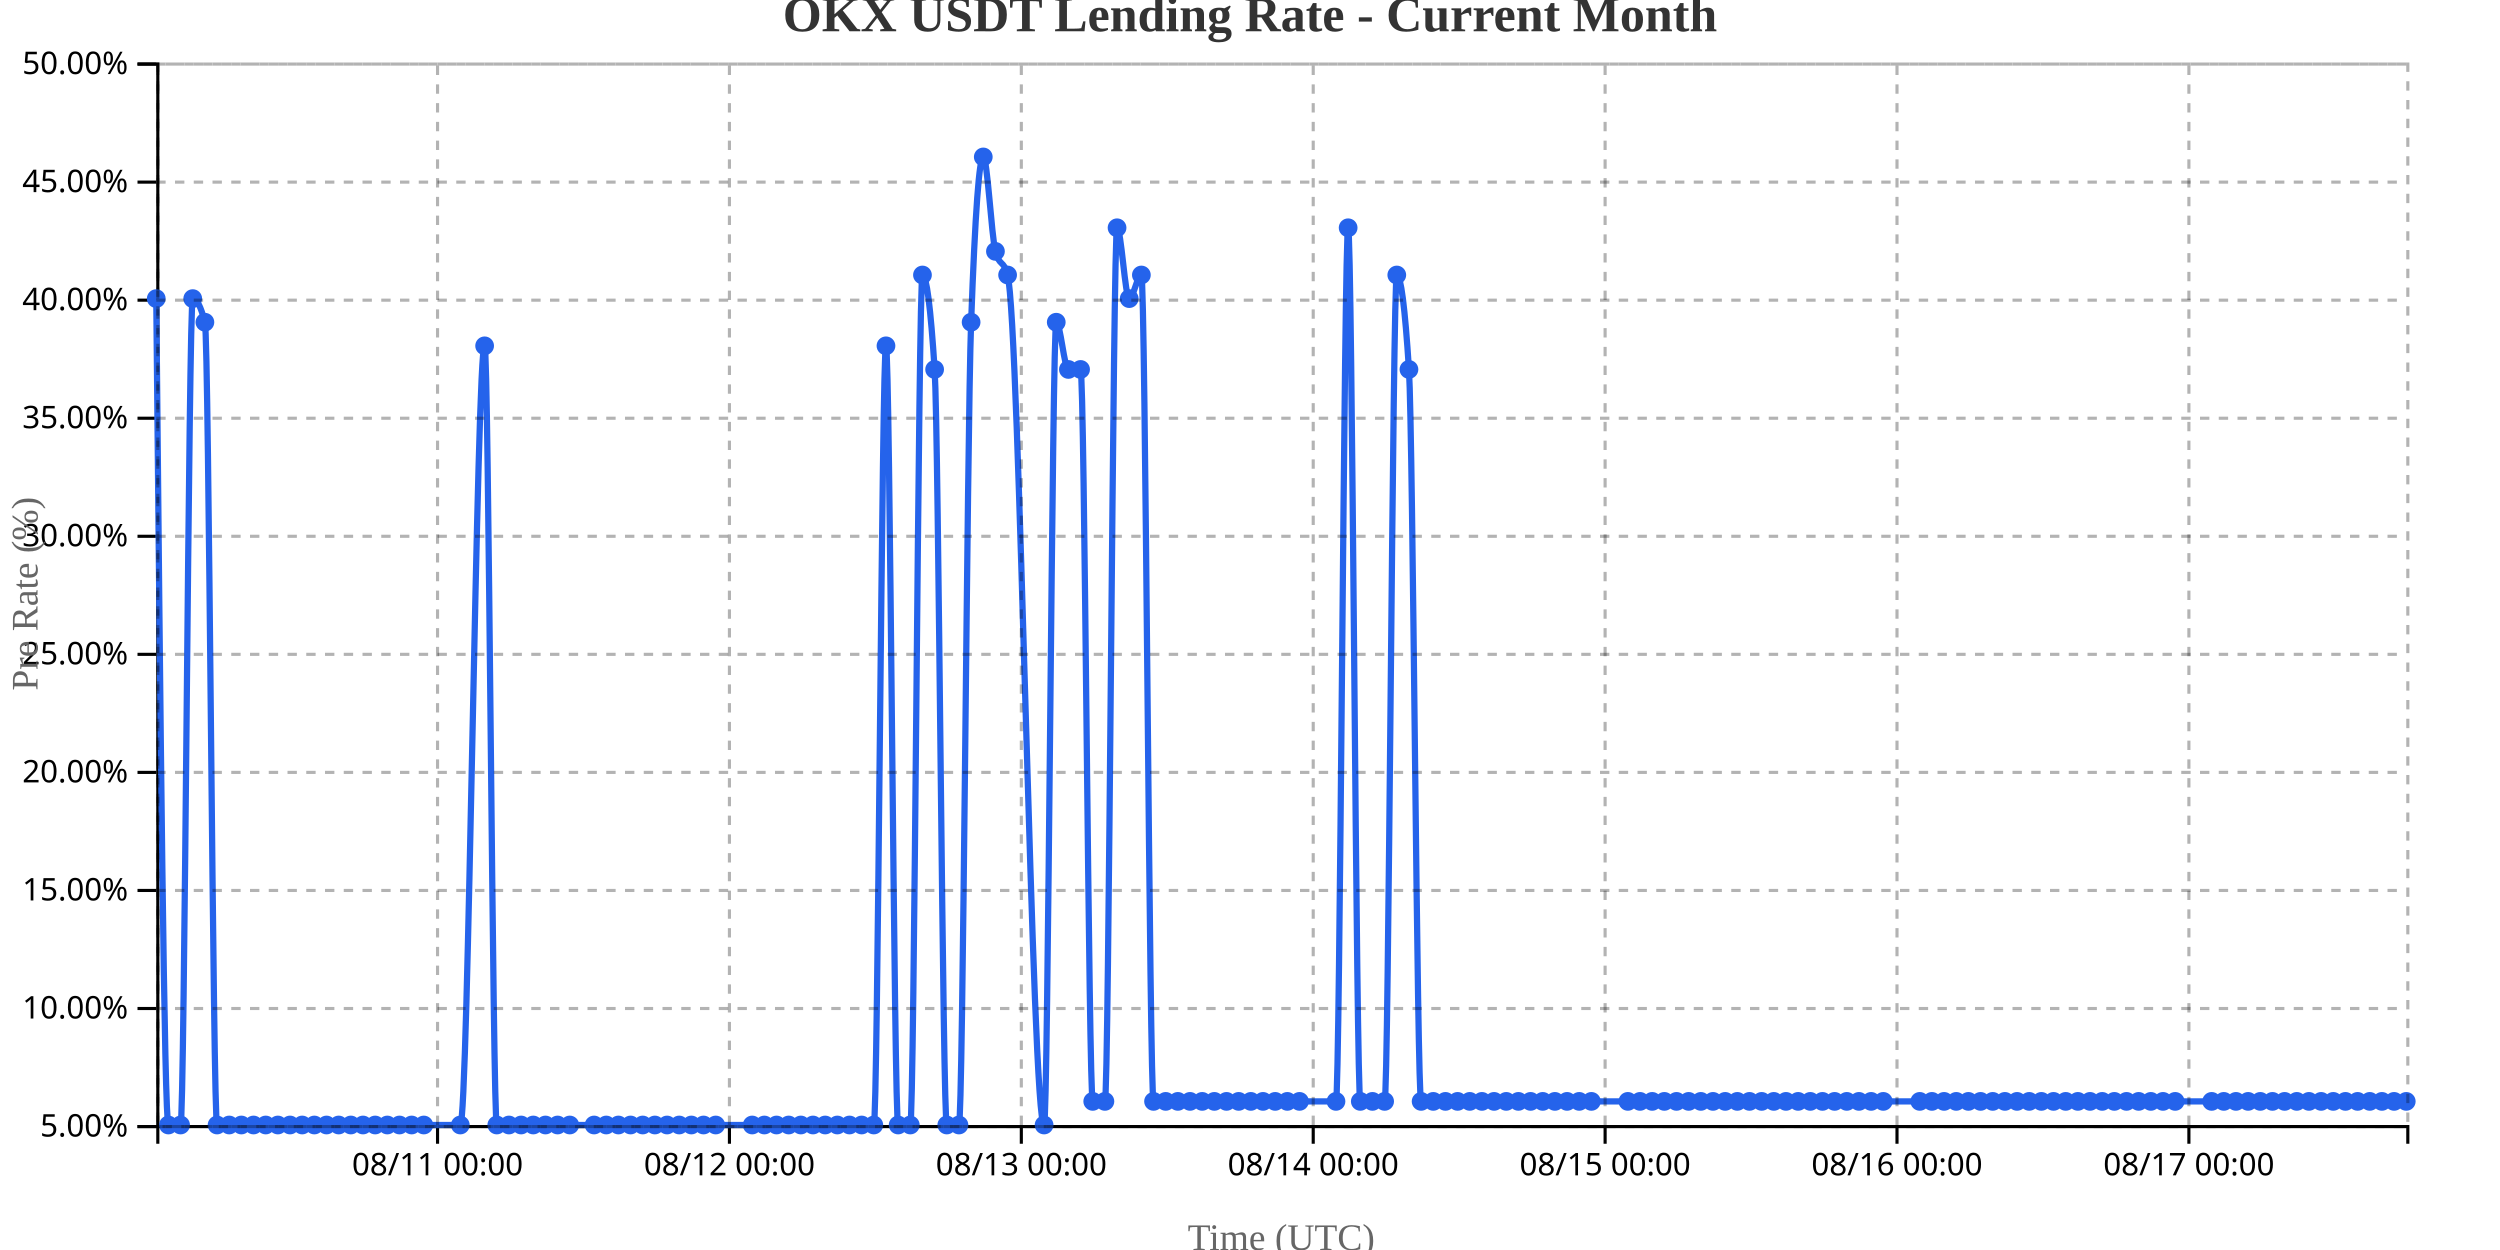
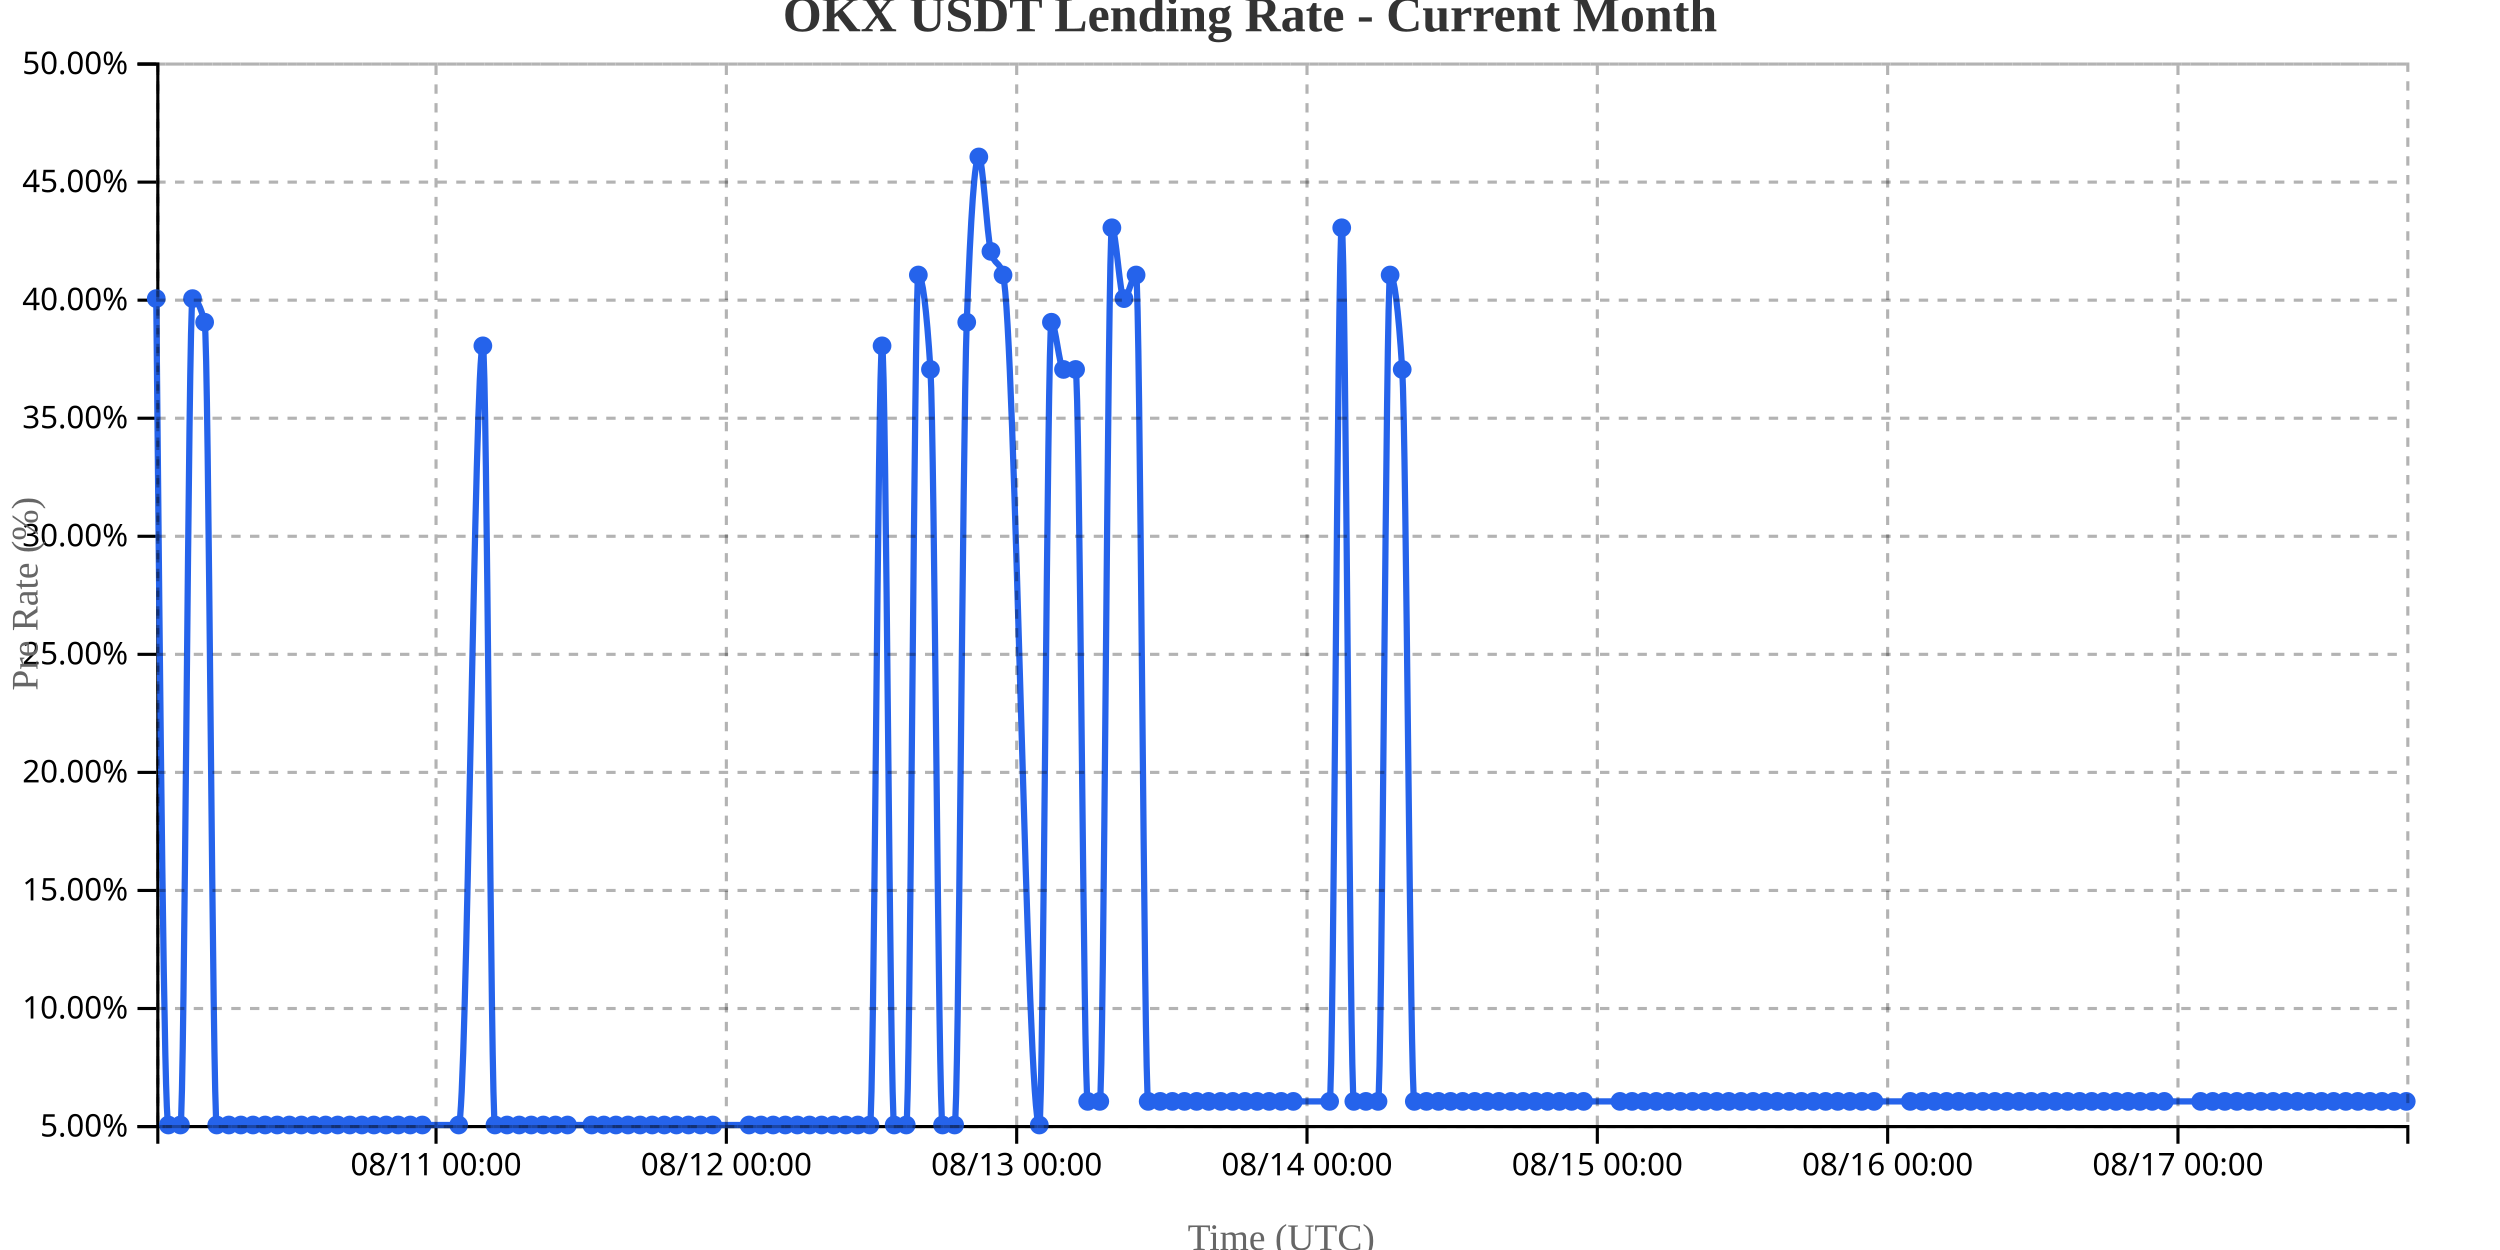
<svg xmlns="http://www.w3.org/2000/svg" width="800" height="400">
  <g transform="translate(50,20)">
    <g transform="translate(0,340)" fill="none" font-size="10" font-family="sans-serif" text-anchor="middle">
      <path class="domain" stroke="currentColor" d="M0.5,6V0.5H720.5V6" />
-       <g class="tick" opacity="1" transform="translate(90.01351,0)">
+       <g class="tick" opacity="1" transform="translate(89.53226,0)">
        <line stroke="currentColor" y2="6" />
        <text fill="currentColor" y="9" dy="0.71em">08/11 00:00</text>
      </g>
-       <g class="tick" opacity="1" transform="translate(183.4189,0)">
+       <g class="tick" opacity="1" transform="translate(182.4355,0)">
        <line stroke="currentColor" y2="6" />
        <text fill="currentColor" y="9" dy="0.71em">08/12 00:00</text>
      </g>
-       <g class="tick" opacity="1" transform="translate(276.8243,0)">
+       <g class="tick" opacity="1" transform="translate(275.3387,0)">
        <line stroke="currentColor" y2="6" />
        <text fill="currentColor" y="9" dy="0.71em">08/13 00:00</text>
      </g>
-       <g class="tick" opacity="1" transform="translate(370.2297,0)">
+       <g class="tick" opacity="1" transform="translate(368.2419,0)">
        <line stroke="currentColor" y2="6" />
        <text fill="currentColor" y="9" dy="0.71em">08/14 00:00</text>
      </g>
-       <g class="tick" opacity="1" transform="translate(463.6351,0)">
+       <g class="tick" opacity="1" transform="translate(461.1452,0)">
        <line stroke="currentColor" y2="6" />
        <text fill="currentColor" y="9" dy="0.71em">08/15 00:00</text>
      </g>
-       <g class="tick" opacity="1" transform="translate(557.0405,0)">
+       <g class="tick" opacity="1" transform="translate(554.0484,0)">
        <line stroke="currentColor" y2="6" />
        <text fill="currentColor" y="9" dy="0.71em">08/16 00:00</text>
      </g>
-       <g class="tick" opacity="1" transform="translate(650.4459,0)">
+       <g class="tick" opacity="1" transform="translate(646.9516,0)">
        <line stroke="currentColor" y2="6" />
        <text fill="currentColor" y="9" dy="0.71em">08/17 00:00</text>
      </g>
    </g>
    <g fill="none" font-size="10" font-family="sans-serif" text-anchor="end">
      <path class="domain" stroke="currentColor" d="M-6,340.5H0.5V0.5H-6" />
      <g class="tick" opacity="1" transform="translate(0,340.5)">
        <line stroke="currentColor" x2="-6" />
        <text fill="currentColor" x="-9" dy="0.32em">5.00%</text>
      </g>
      <g class="tick" opacity="1" transform="translate(0,302.7222)">
        <line stroke="currentColor" x2="-6" />
        <text fill="currentColor" x="-9" dy="0.32em">10.00%</text>
      </g>
      <g class="tick" opacity="1" transform="translate(0,264.9444)">
        <line stroke="currentColor" x2="-6" />
        <text fill="currentColor" x="-9" dy="0.32em">15.00%</text>
      </g>
      <g class="tick" opacity="1" transform="translate(0,227.1667)">
        <line stroke="currentColor" x2="-6" />
        <text fill="currentColor" x="-9" dy="0.32em">20.00%</text>
      </g>
      <g class="tick" opacity="1" transform="translate(0,189.3889)">
        <line stroke="currentColor" x2="-6" />
        <text fill="currentColor" x="-9" dy="0.32em">25.00%</text>
      </g>
      <g class="tick" opacity="1" transform="translate(0,151.6111)">
        <line stroke="currentColor" x2="-6" />
        <text fill="currentColor" x="-9" dy="0.32em">30.00%</text>
      </g>
      <g class="tick" opacity="1" transform="translate(0,113.8333)">
        <line stroke="currentColor" x2="-6" />
        <text fill="currentColor" x="-9" dy="0.32em">35.00%</text>
      </g>
      <g class="tick" opacity="1" transform="translate(0,76.05556)">
        <line stroke="currentColor" x2="-6" />
        <text fill="currentColor" x="-9" dy="0.32em">40.00%</text>
      </g>
      <g class="tick" opacity="1" transform="translate(0,38.27778)">
        <line stroke="currentColor" x2="-6" />
        <text fill="currentColor" x="-9" dy="0.32em">45.00%</text>
      </g>
      <g class="tick" opacity="1" transform="translate(0,0.5)">
        <line stroke="currentColor" x2="-6" />
        <text fill="currentColor" x="-9" dy="0.32em">50.00%</text>
      </g>
    </g>
    <text transform="rotate(-90)" y="-50" x="-170" dy="1em" style="text-anchor: middle; font-size: 12px; fill: #666;">Pre Rate (%)</text>
    <text transform="translate(360, 380)" style="text-anchor: middle; font-size: 12px; fill: #666;">Time (UTC)</text>
-     <path fill="none" stroke="#2563eb" stroke-width="2" d="M0,75.556C1.297,207.778,2.595,340,3.892,340C5.189,340,6.486,340,7.784,340C9.081,340,10.378,75.556,11.676,75.556C12.973,75.556,14.27,78.074,15.568,83.111C16.865,88.148,18.162,340,19.459,340C20.757,340,22.054,340,23.351,340C24.649,340,25.946,340,27.243,340C28.541,340,29.838,340,31.135,340C32.432,340,33.73,340,35.027,340C36.324,340,37.622,340,38.919,340C40.216,340,41.514,340,42.811,340C44.108,340,45.405,340,46.703,340C48,340,49.297,340,50.595,340C51.892,340,53.189,340,54.486,340C55.784,340,57.081,340,58.378,340C59.676,340,60.973,340,62.27,340C63.568,340,64.865,340,66.162,340C67.459,340,68.757,340,70.054,340C71.351,340,72.649,340,73.946,340C75.243,340,76.541,340,77.838,340C79.135,340,80.432,340,81.73,340C83.027,340,84.324,340,85.622,340C89.514,340,93.405,340,97.297,340C99.892,340,102.486,90.667,105.081,90.667C106.378,90.667,107.676,340,108.973,340C110.27,340,111.568,340,112.865,340C114.162,340,115.459,340,116.757,340C118.054,340,119.351,340,120.649,340C121.946,340,123.243,340,124.541,340C125.838,340,127.135,340,128.432,340C129.73,340,131.027,340,132.324,340C134.919,340,137.514,340,140.108,340C141.405,340,142.703,340,144,340C145.297,340,146.595,340,147.892,340C149.189,340,150.486,340,151.784,340C153.081,340,154.378,340,155.676,340C156.973,340,158.27,340,159.568,340C160.865,340,162.162,340,163.459,340C164.757,340,166.054,340,167.351,340C168.649,340,169.946,340,171.243,340C172.541,340,173.838,340,175.135,340C176.432,340,177.73,340,179.027,340C182.919,340,186.811,340,190.703,340C192,340,193.297,340,194.595,340C195.892,340,197.189,340,198.486,340C199.784,340,201.081,340,202.378,340C203.676,340,204.973,340,206.27,340C207.568,340,208.865,340,210.162,340C211.459,340,212.757,340,214.054,340C215.351,340,216.649,340,217.946,340C219.243,340,220.541,340,221.838,340C223.135,340,224.432,340,225.73,340C227.027,340,228.324,340,229.622,340C230.919,340,232.216,90.667,233.514,90.667C234.811,90.667,236.108,340,237.405,340C238.703,340,240,340,241.297,340C242.595,340,243.892,68,245.189,68C246.486,68,247.784,78.074,249.081,98.222C250.378,118.37,251.676,340,252.973,340C254.27,340,255.568,340,256.865,340C258.162,340,259.459,118.37,260.757,83.111C262.054,47.852,263.351,30.222,264.649,30.222C265.946,30.222,267.243,55.407,268.541,60.444C269.838,65.481,271.135,62.963,272.432,68C276.324,83.111,280.216,340,284.108,340C285.405,340,286.703,83.111,288,83.111C289.297,83.111,290.595,98.222,291.892,98.222C293.189,98.222,294.486,98.222,295.784,98.222C297.081,98.222,298.378,332.444,299.676,332.444C300.973,332.444,302.27,332.444,303.568,332.444C304.865,332.444,306.162,52.889,307.459,52.889C308.757,52.889,310.054,75.556,311.351,75.556C312.649,75.556,313.946,68,315.243,68C316.541,68,317.838,332.444,319.135,332.444C320.432,332.444,321.73,332.444,323.027,332.444C324.324,332.444,325.622,332.444,326.919,332.444C328.216,332.444,329.514,332.444,330.811,332.444C332.108,332.444,333.405,332.444,334.703,332.444C336,332.444,337.297,332.444,338.595,332.444C339.892,332.444,341.189,332.444,342.486,332.444C343.784,332.444,345.081,332.444,346.378,332.444C347.676,332.444,348.973,332.444,350.27,332.444C351.568,332.444,352.865,332.444,354.162,332.444C355.459,332.444,356.757,332.444,358.054,332.444C359.351,332.444,360.649,332.444,361.946,332.444C363.243,332.444,364.541,332.444,365.838,332.444C369.73,332.444,373.622,332.444,377.514,332.444C378.811,332.444,380.108,52.889,381.405,52.889C382.703,52.889,384,332.444,385.297,332.444C386.595,332.444,387.892,332.444,389.189,332.444C390.486,332.444,391.784,332.444,393.081,332.444C394.378,332.444,395.676,68,396.973,68C398.27,68,399.568,78.074,400.865,98.222C402.162,118.37,403.459,332.444,404.757,332.444C406.054,332.444,407.351,332.444,408.649,332.444C409.946,332.444,411.243,332.444,412.541,332.444C413.838,332.444,415.135,332.444,416.432,332.444C417.73,332.444,419.027,332.444,420.324,332.444C421.622,332.444,422.919,332.444,424.216,332.444C425.514,332.444,426.811,332.444,428.108,332.444C429.405,332.444,430.703,332.444,432,332.444C433.297,332.444,434.595,332.444,435.892,332.444C437.189,332.444,438.486,332.444,439.784,332.444C441.081,332.444,442.378,332.444,443.676,332.444C444.973,332.444,446.27,332.444,447.568,332.444C448.865,332.444,450.162,332.444,451.459,332.444C452.757,332.444,454.054,332.444,455.351,332.444C456.649,332.444,457.946,332.444,459.243,332.444C463.135,332.444,467.027,332.444,470.919,332.444C472.216,332.444,473.514,332.444,474.811,332.444C476.108,332.444,477.405,332.444,478.703,332.444C480,332.444,481.297,332.444,482.595,332.444C483.892,332.444,485.189,332.444,486.486,332.444C487.784,332.444,489.081,332.444,490.378,332.444C491.676,332.444,492.973,332.444,494.27,332.444C495.568,332.444,496.865,332.444,498.162,332.444C499.459,332.444,500.757,332.444,502.054,332.444C503.351,332.444,504.649,332.444,505.946,332.444C507.243,332.444,508.541,332.444,509.838,332.444C511.135,332.444,512.432,332.444,513.73,332.444C515.027,332.444,516.324,332.444,517.622,332.444C518.919,332.444,520.216,332.444,521.514,332.444C522.811,332.444,524.108,332.444,525.405,332.444C526.703,332.444,528,332.444,529.297,332.444C530.595,332.444,531.892,332.444,533.189,332.444C534.486,332.444,535.784,332.444,537.081,332.444C538.378,332.444,539.676,332.444,540.973,332.444C542.27,332.444,543.568,332.444,544.865,332.444C546.162,332.444,547.459,332.444,548.757,332.444C550.054,332.444,551.351,332.444,552.649,332.444C556.541,332.444,560.432,332.444,564.324,332.444C565.622,332.444,566.919,332.444,568.216,332.444C569.514,332.444,570.811,332.444,572.108,332.444C573.405,332.444,574.703,332.444,576,332.444C577.297,332.444,578.595,332.444,579.892,332.444C581.189,332.444,582.486,332.444,583.784,332.444C585.081,332.444,586.378,332.444,587.676,332.444C588.973,332.444,590.27,332.444,591.568,332.444C592.865,332.444,594.162,332.444,595.459,332.444C596.757,332.444,598.054,332.444,599.351,332.444C600.649,332.444,601.946,332.444,603.243,332.444C604.541,332.444,605.838,332.444,607.135,332.444C608.432,332.444,609.73,332.444,611.027,332.444C612.324,332.444,613.622,332.444,614.919,332.444C616.216,332.444,617.514,332.444,618.811,332.444C620.108,332.444,621.405,332.444,622.703,332.444C624,332.444,625.297,332.444,626.595,332.444C627.892,332.444,629.189,332.444,630.486,332.444C631.784,332.444,633.081,332.444,634.378,332.444C635.676,332.444,636.973,332.444,638.27,332.444C639.568,332.444,640.865,332.444,642.162,332.444C643.459,332.444,644.757,332.444,646.054,332.444C649.946,332.444,653.838,332.444,657.73,332.444C659.027,332.444,660.324,332.444,661.622,332.444C662.919,332.444,664.216,332.444,665.514,332.444C666.811,332.444,668.108,332.444,669.405,332.444C670.703,332.444,672,332.444,673.297,332.444C674.595,332.444,675.892,332.444,677.189,332.444C678.486,332.444,679.784,332.444,681.081,332.444C682.378,332.444,683.676,332.444,684.973,332.444C686.27,332.444,687.568,332.444,688.865,332.444C690.162,332.444,691.459,332.444,692.757,332.444C694.054,332.444,695.351,332.444,696.649,332.444C697.946,332.444,699.243,332.444,700.541,332.444C701.838,332.444,703.135,332.444,704.432,332.444C705.73,332.444,707.027,332.444,708.324,332.444C709.622,332.444,710.919,332.444,712.216,332.444C713.514,332.444,714.811,332.444,716.108,332.444C717.405,332.444,718.703,332.444,720,332.444" />
+     <path fill="none" stroke="#2563eb" stroke-width="2" d="M0,75.556C1.29,207.778,2.581,340,3.871,340C5.161,340,6.452,340,7.742,340C9.032,340,10.323,75.556,11.613,75.556C12.903,75.556,14.194,78.074,15.484,83.111C16.774,88.148,18.065,340,19.355,340C20.645,340,21.935,340,23.226,340C24.516,340,25.806,340,27.097,340C28.387,340,29.677,340,30.968,340C32.258,340,33.548,340,34.839,340C36.129,340,37.419,340,38.71,340C40,340,41.29,340,42.581,340C43.871,340,45.161,340,46.452,340C47.742,340,49.032,340,50.323,340C51.613,340,52.903,340,54.194,340C55.484,340,56.774,340,58.065,340C59.355,340,60.645,340,61.935,340C63.226,340,64.516,340,65.806,340C67.097,340,68.387,340,69.677,340C70.968,340,72.258,340,73.548,340C74.839,340,76.129,340,77.419,340C78.71,340,80,340,81.29,340C82.581,340,83.871,340,85.161,340C89.032,340,92.903,340,96.774,340C99.355,340,101.935,90.667,104.516,90.667C105.806,90.667,107.097,340,108.387,340C109.677,340,110.968,340,112.258,340C113.548,340,114.839,340,116.129,340C117.419,340,118.71,340,120,340C121.29,340,122.581,340,123.871,340C125.161,340,126.452,340,127.742,340C129.032,340,130.323,340,131.613,340C134.194,340,136.774,340,139.355,340C140.645,340,141.935,340,143.226,340C144.516,340,145.806,340,147.097,340C148.387,340,149.677,340,150.968,340C152.258,340,153.548,340,154.839,340C156.129,340,157.419,340,158.71,340C160,340,161.29,340,162.581,340C163.871,340,165.161,340,166.452,340C167.742,340,169.032,340,170.323,340C171.613,340,172.903,340,174.194,340C175.484,340,176.774,340,178.065,340C181.935,340,185.806,340,189.677,340C190.968,340,192.258,340,193.548,340C194.839,340,196.129,340,197.419,340C198.71,340,200,340,201.29,340C202.581,340,203.871,340,205.161,340C206.452,340,207.742,340,209.032,340C210.323,340,211.613,340,212.903,340C214.194,340,215.484,340,216.774,340C218.065,340,219.355,340,220.645,340C221.935,340,223.226,340,224.516,340C225.806,340,227.097,340,228.387,340C229.677,340,230.968,90.667,232.258,90.667C233.548,90.667,234.839,340,236.129,340C237.419,340,238.71,340,240,340C241.29,340,242.581,68,243.871,68C245.161,68,246.452,78.074,247.742,98.222C249.032,118.37,250.323,340,251.613,340C252.903,340,254.194,340,255.484,340C256.774,340,258.065,118.37,259.355,83.111C260.645,47.852,261.935,30.222,263.226,30.222C264.516,30.222,265.806,55.407,267.097,60.444C268.387,65.481,269.677,62.963,270.968,68C274.839,83.111,278.71,340,282.581,340C283.871,340,285.161,83.111,286.452,83.111C287.742,83.111,289.032,98.222,290.323,98.222C291.613,98.222,292.903,98.222,294.194,98.222C295.484,98.222,296.774,332.444,298.065,332.444C299.355,332.444,300.645,332.444,301.935,332.444C303.226,332.444,304.516,52.889,305.806,52.889C307.097,52.889,308.387,75.556,309.677,75.556C310.968,75.556,312.258,68,313.548,68C314.839,68,316.129,332.444,317.419,332.444C318.71,332.444,320,332.444,321.29,332.444C322.581,332.444,323.871,332.444,325.161,332.444C326.452,332.444,327.742,332.444,329.032,332.444C330.323,332.444,331.613,332.444,332.903,332.444C334.194,332.444,335.484,332.444,336.774,332.444C338.065,332.444,339.355,332.444,340.645,332.444C341.935,332.444,343.226,332.444,344.516,332.444C345.806,332.444,347.097,332.444,348.387,332.444C349.677,332.444,350.968,332.444,352.258,332.444C353.548,332.444,354.839,332.444,356.129,332.444C357.419,332.444,358.71,332.444,360,332.444C361.29,332.444,362.581,332.444,363.871,332.444C367.742,332.444,371.613,332.444,375.484,332.444C376.774,332.444,378.065,52.889,379.355,52.889C380.645,52.889,381.935,332.444,383.226,332.444C384.516,332.444,385.806,332.444,387.097,332.444C388.387,332.444,389.677,332.444,390.968,332.444C392.258,332.444,393.548,68,394.839,68C396.129,68,397.419,78.074,398.71,98.222C400,118.37,401.29,332.444,402.581,332.444C403.871,332.444,405.161,332.444,406.452,332.444C407.742,332.444,409.032,332.444,410.323,332.444C411.613,332.444,412.903,332.444,414.194,332.444C415.484,332.444,416.774,332.444,418.065,332.444C419.355,332.444,420.645,332.444,421.935,332.444C423.226,332.444,424.516,332.444,425.806,332.444C427.097,332.444,428.387,332.444,429.677,332.444C430.968,332.444,432.258,332.444,433.548,332.444C434.839,332.444,436.129,332.444,437.419,332.444C438.71,332.444,440,332.444,441.29,332.444C442.581,332.444,443.871,332.444,445.161,332.444C446.452,332.444,447.742,332.444,449.032,332.444C450.323,332.444,451.613,332.444,452.903,332.444C454.194,332.444,455.484,332.444,456.774,332.444C460.645,332.444,464.516,332.444,468.387,332.444C469.677,332.444,470.968,332.444,472.258,332.444C473.548,332.444,474.839,332.444,476.129,332.444C477.419,332.444,478.71,332.444,480,332.444C481.29,332.444,482.581,332.444,483.871,332.444C485.161,332.444,486.452,332.444,487.742,332.444C489.032,332.444,490.323,332.444,491.613,332.444C492.903,332.444,494.194,332.444,495.484,332.444C496.774,332.444,498.065,332.444,499.355,332.444C500.645,332.444,501.935,332.444,503.226,332.444C504.516,332.444,505.806,332.444,507.097,332.444C508.387,332.444,509.677,332.444,510.968,332.444C512.258,332.444,513.548,332.444,514.839,332.444C516.129,332.444,517.419,332.444,518.71,332.444C520,332.444,521.29,332.444,522.581,332.444C523.871,332.444,525.161,332.444,526.452,332.444C527.742,332.444,529.032,332.444,530.323,332.444C531.613,332.444,532.903,332.444,534.194,332.444C535.484,332.444,536.774,332.444,538.065,332.444C539.355,332.444,540.645,332.444,541.935,332.444C543.226,332.444,544.516,332.444,545.806,332.444C547.097,332.444,548.387,332.444,549.677,332.444C553.548,332.444,557.419,332.444,561.29,332.444C562.581,332.444,563.871,332.444,565.161,332.444C566.452,332.444,567.742,332.444,569.032,332.444C570.323,332.444,571.613,332.444,572.903,332.444C574.194,332.444,575.484,332.444,576.774,332.444C578.065,332.444,579.355,332.444,580.645,332.444C581.935,332.444,583.226,332.444,584.516,332.444C585.806,332.444,587.097,332.444,588.387,332.444C589.677,332.444,590.968,332.444,592.258,332.444C593.548,332.444,594.839,332.444,596.129,332.444C597.419,332.444,598.71,332.444,600,332.444C601.29,332.444,602.581,332.444,603.871,332.444C605.161,332.444,606.452,332.444,607.742,332.444C609.032,332.444,610.323,332.444,611.613,332.444C612.903,332.444,614.194,332.444,615.484,332.444C616.774,332.444,618.065,332.444,619.355,332.444C620.645,332.444,621.935,332.444,623.226,332.444C624.516,332.444,625.806,332.444,627.097,332.444C628.387,332.444,629.677,332.444,630.968,332.444C632.258,332.444,633.548,332.444,634.839,332.444C636.129,332.444,637.419,332.444,638.71,332.444C640,332.444,641.29,332.444,642.581,332.444C646.452,332.444,650.323,332.444,654.194,332.444C655.484,332.444,656.774,332.444,658.065,332.444C659.355,332.444,660.645,332.444,661.935,332.444C663.226,332.444,664.516,332.444,665.806,332.444C667.097,332.444,668.387,332.444,669.677,332.444C670.968,332.444,672.258,332.444,673.548,332.444C674.839,332.444,676.129,332.444,677.419,332.444C678.71,332.444,680,332.444,681.29,332.444C682.581,332.444,683.871,332.444,685.161,332.444C686.452,332.444,687.742,332.444,689.032,332.444C690.323,332.444,691.613,332.444,692.903,332.444C694.194,332.444,695.484,332.444,696.774,332.444C698.065,332.444,699.355,332.444,700.645,332.444C701.935,332.444,703.226,332.444,704.516,332.444C705.806,332.444,707.097,332.444,708.387,332.444C709.677,332.444,710.968,332.444,712.258,332.444C713.548,332.444,714.839,332.444,716.129,332.444C717.419,332.444,718.71,332.444,720,332.444" />
    <circle class="dot" cx="0" cy="75.556" r="3" fill="#2563eb" />
-     <circle class="dot" cx="3.892" cy="340" r="3" fill="#2563eb" />
-     <circle class="dot" cx="7.784" cy="340" r="3" fill="#2563eb" />
-     <circle class="dot" cx="11.676" cy="75.556" r="3" fill="#2563eb" />
-     <circle class="dot" cx="15.568" cy="83.111" r="3" fill="#2563eb" />
-     <circle class="dot" cx="19.459" cy="340" r="3" fill="#2563eb" />
-     <circle class="dot" cx="23.351" cy="340" r="3" fill="#2563eb" />
-     <circle class="dot" cx="27.243" cy="340" r="3" fill="#2563eb" />
-     <circle class="dot" cx="31.135" cy="340" r="3" fill="#2563eb" />
-     <circle class="dot" cx="35.027" cy="340" r="3" fill="#2563eb" />
-     <circle class="dot" cx="38.919" cy="340" r="3" fill="#2563eb" />
-     <circle class="dot" cx="42.811" cy="340" r="3" fill="#2563eb" />
-     <circle class="dot" cx="46.703" cy="340" r="3" fill="#2563eb" />
-     <circle class="dot" cx="50.595" cy="340" r="3" fill="#2563eb" />
-     <circle class="dot" cx="54.486" cy="340" r="3" fill="#2563eb" />
-     <circle class="dot" cx="58.378" cy="340" r="3" fill="#2563eb" />
-     <circle class="dot" cx="62.27" cy="340" r="3" fill="#2563eb" />
-     <circle class="dot" cx="66.162" cy="340" r="3" fill="#2563eb" />
-     <circle class="dot" cx="70.054" cy="340" r="3" fill="#2563eb" />
-     <circle class="dot" cx="73.946" cy="340" r="3" fill="#2563eb" />
-     <circle class="dot" cx="77.838" cy="340" r="3" fill="#2563eb" />
-     <circle class="dot" cx="81.73" cy="340" r="3" fill="#2563eb" />
-     <circle class="dot" cx="85.622" cy="340" r="3" fill="#2563eb" />
-     <circle class="dot" cx="97.297" cy="340" r="3" fill="#2563eb" />
-     <circle class="dot" cx="105.081" cy="90.667" r="3" fill="#2563eb" />
-     <circle class="dot" cx="108.973" cy="340" r="3" fill="#2563eb" />
-     <circle class="dot" cx="112.865" cy="340" r="3" fill="#2563eb" />
-     <circle class="dot" cx="116.757" cy="340" r="3" fill="#2563eb" />
-     <circle class="dot" cx="120.649" cy="340" r="3" fill="#2563eb" />
-     <circle class="dot" cx="124.541" cy="340" r="3" fill="#2563eb" />
-     <circle class="dot" cx="128.432" cy="340" r="3" fill="#2563eb" />
-     <circle class="dot" cx="132.324" cy="340" r="3" fill="#2563eb" />
-     <circle class="dot" cx="140.108" cy="340" r="3" fill="#2563eb" />
-     <circle class="dot" cx="144" cy="340" r="3" fill="#2563eb" />
-     <circle class="dot" cx="147.892" cy="340" r="3" fill="#2563eb" />
-     <circle class="dot" cx="151.784" cy="340" r="3" fill="#2563eb" />
-     <circle class="dot" cx="155.676" cy="340" r="3" fill="#2563eb" />
-     <circle class="dot" cx="159.568" cy="340" r="3" fill="#2563eb" />
-     <circle class="dot" cx="163.459" cy="340" r="3" fill="#2563eb" />
-     <circle class="dot" cx="167.351" cy="340" r="3" fill="#2563eb" />
-     <circle class="dot" cx="171.243" cy="340" r="3" fill="#2563eb" />
-     <circle class="dot" cx="175.135" cy="340" r="3" fill="#2563eb" />
-     <circle class="dot" cx="179.027" cy="340" r="3" fill="#2563eb" />
-     <circle class="dot" cx="190.703" cy="340" r="3" fill="#2563eb" />
-     <circle class="dot" cx="194.595" cy="340" r="3" fill="#2563eb" />
-     <circle class="dot" cx="198.486" cy="340" r="3" fill="#2563eb" />
-     <circle class="dot" cx="202.378" cy="340" r="3" fill="#2563eb" />
-     <circle class="dot" cx="206.27" cy="340" r="3" fill="#2563eb" />
-     <circle class="dot" cx="210.162" cy="340" r="3" fill="#2563eb" />
-     <circle class="dot" cx="214.054" cy="340" r="3" fill="#2563eb" />
-     <circle class="dot" cx="217.946" cy="340" r="3" fill="#2563eb" />
-     <circle class="dot" cx="221.838" cy="340" r="3" fill="#2563eb" />
-     <circle class="dot" cx="225.73" cy="340" r="3" fill="#2563eb" />
-     <circle class="dot" cx="229.622" cy="340" r="3" fill="#2563eb" />
-     <circle class="dot" cx="233.514" cy="90.667" r="3" fill="#2563eb" />
-     <circle class="dot" cx="237.405" cy="340" r="3" fill="#2563eb" />
-     <circle class="dot" cx="241.297" cy="340" r="3" fill="#2563eb" />
-     <circle class="dot" cx="245.189" cy="68" r="3" fill="#2563eb" />
-     <circle class="dot" cx="249.081" cy="98.222" r="3" fill="#2563eb" />
-     <circle class="dot" cx="252.973" cy="340" r="3" fill="#2563eb" />
-     <circle class="dot" cx="256.865" cy="340" r="3" fill="#2563eb" />
-     <circle class="dot" cx="260.757" cy="83.111" r="3" fill="#2563eb" />
-     <circle class="dot" cx="264.649" cy="30.222" r="3" fill="#2563eb" />
-     <circle class="dot" cx="268.541" cy="60.444" r="3" fill="#2563eb" />
-     <circle class="dot" cx="272.432" cy="68" r="3" fill="#2563eb" />
-     <circle class="dot" cx="284.108" cy="340" r="3" fill="#2563eb" />
-     <circle class="dot" cx="288" cy="83.111" r="3" fill="#2563eb" />
-     <circle class="dot" cx="291.892" cy="98.222" r="3" fill="#2563eb" />
-     <circle class="dot" cx="295.784" cy="98.222" r="3" fill="#2563eb" />
-     <circle class="dot" cx="299.676" cy="332.444" r="3" fill="#2563eb" />
-     <circle class="dot" cx="303.568" cy="332.444" r="3" fill="#2563eb" />
-     <circle class="dot" cx="307.459" cy="52.889" r="3" fill="#2563eb" />
-     <circle class="dot" cx="311.351" cy="75.556" r="3" fill="#2563eb" />
-     <circle class="dot" cx="315.243" cy="68" r="3" fill="#2563eb" />
-     <circle class="dot" cx="319.135" cy="332.444" r="3" fill="#2563eb" />
-     <circle class="dot" cx="323.027" cy="332.444" r="3" fill="#2563eb" />
-     <circle class="dot" cx="326.919" cy="332.444" r="3" fill="#2563eb" />
-     <circle class="dot" cx="330.811" cy="332.444" r="3" fill="#2563eb" />
-     <circle class="dot" cx="334.703" cy="332.444" r="3" fill="#2563eb" />
-     <circle class="dot" cx="338.595" cy="332.444" r="3" fill="#2563eb" />
-     <circle class="dot" cx="342.486" cy="332.444" r="3" fill="#2563eb" />
-     <circle class="dot" cx="346.378" cy="332.444" r="3" fill="#2563eb" />
-     <circle class="dot" cx="350.27" cy="332.444" r="3" fill="#2563eb" />
-     <circle class="dot" cx="354.162" cy="332.444" r="3" fill="#2563eb" />
-     <circle class="dot" cx="358.054" cy="332.444" r="3" fill="#2563eb" />
-     <circle class="dot" cx="361.946" cy="332.444" r="3" fill="#2563eb" />
-     <circle class="dot" cx="365.838" cy="332.444" r="3" fill="#2563eb" />
-     <circle class="dot" cx="377.514" cy="332.444" r="3" fill="#2563eb" />
-     <circle class="dot" cx="381.405" cy="52.889" r="3" fill="#2563eb" />
-     <circle class="dot" cx="385.297" cy="332.444" r="3" fill="#2563eb" />
-     <circle class="dot" cx="389.189" cy="332.444" r="3" fill="#2563eb" />
-     <circle class="dot" cx="393.081" cy="332.444" r="3" fill="#2563eb" />
-     <circle class="dot" cx="396.973" cy="68" r="3" fill="#2563eb" />
-     <circle class="dot" cx="400.865" cy="98.222" r="3" fill="#2563eb" />
-     <circle class="dot" cx="404.757" cy="332.444" r="3" fill="#2563eb" />
-     <circle class="dot" cx="408.649" cy="332.444" r="3" fill="#2563eb" />
-     <circle class="dot" cx="412.541" cy="332.444" r="3" fill="#2563eb" />
-     <circle class="dot" cx="416.432" cy="332.444" r="3" fill="#2563eb" />
-     <circle class="dot" cx="420.324" cy="332.444" r="3" fill="#2563eb" />
-     <circle class="dot" cx="424.216" cy="332.444" r="3" fill="#2563eb" />
-     <circle class="dot" cx="428.108" cy="332.444" r="3" fill="#2563eb" />
-     <circle class="dot" cx="432" cy="332.444" r="3" fill="#2563eb" />
-     <circle class="dot" cx="435.892" cy="332.444" r="3" fill="#2563eb" />
-     <circle class="dot" cx="439.784" cy="332.444" r="3" fill="#2563eb" />
-     <circle class="dot" cx="443.676" cy="332.444" r="3" fill="#2563eb" />
-     <circle class="dot" cx="447.568" cy="332.444" r="3" fill="#2563eb" />
-     <circle class="dot" cx="451.459" cy="332.444" r="3" fill="#2563eb" />
-     <circle class="dot" cx="455.351" cy="332.444" r="3" fill="#2563eb" />
-     <circle class="dot" cx="459.243" cy="332.444" r="3" fill="#2563eb" />
-     <circle class="dot" cx="470.919" cy="332.444" r="3" fill="#2563eb" />
-     <circle class="dot" cx="474.811" cy="332.444" r="3" fill="#2563eb" />
-     <circle class="dot" cx="478.703" cy="332.444" r="3" fill="#2563eb" />
-     <circle class="dot" cx="482.595" cy="332.444" r="3" fill="#2563eb" />
-     <circle class="dot" cx="486.486" cy="332.444" r="3" fill="#2563eb" />
-     <circle class="dot" cx="490.378" cy="332.444" r="3" fill="#2563eb" />
-     <circle class="dot" cx="494.27" cy="332.444" r="3" fill="#2563eb" />
-     <circle class="dot" cx="498.162" cy="332.444" r="3" fill="#2563eb" />
-     <circle class="dot" cx="502.054" cy="332.444" r="3" fill="#2563eb" />
-     <circle class="dot" cx="505.946" cy="332.444" r="3" fill="#2563eb" />
-     <circle class="dot" cx="509.838" cy="332.444" r="3" fill="#2563eb" />
-     <circle class="dot" cx="513.73" cy="332.444" r="3" fill="#2563eb" />
-     <circle class="dot" cx="517.622" cy="332.444" r="3" fill="#2563eb" />
-     <circle class="dot" cx="521.514" cy="332.444" r="3" fill="#2563eb" />
-     <circle class="dot" cx="525.405" cy="332.444" r="3" fill="#2563eb" />
-     <circle class="dot" cx="529.297" cy="332.444" r="3" fill="#2563eb" />
-     <circle class="dot" cx="533.189" cy="332.444" r="3" fill="#2563eb" />
-     <circle class="dot" cx="537.081" cy="332.444" r="3" fill="#2563eb" />
-     <circle class="dot" cx="540.973" cy="332.444" r="3" fill="#2563eb" />
-     <circle class="dot" cx="544.865" cy="332.444" r="3" fill="#2563eb" />
-     <circle class="dot" cx="548.757" cy="332.444" r="3" fill="#2563eb" />
-     <circle class="dot" cx="552.649" cy="332.444" r="3" fill="#2563eb" />
-     <circle class="dot" cx="564.324" cy="332.444" r="3" fill="#2563eb" />
-     <circle class="dot" cx="568.216" cy="332.444" r="3" fill="#2563eb" />
-     <circle class="dot" cx="572.108" cy="332.444" r="3" fill="#2563eb" />
-     <circle class="dot" cx="576" cy="332.444" r="3" fill="#2563eb" />
-     <circle class="dot" cx="579.892" cy="332.444" r="3" fill="#2563eb" />
-     <circle class="dot" cx="583.784" cy="332.444" r="3" fill="#2563eb" />
-     <circle class="dot" cx="587.676" cy="332.444" r="3" fill="#2563eb" />
-     <circle class="dot" cx="591.568" cy="332.444" r="3" fill="#2563eb" />
-     <circle class="dot" cx="595.459" cy="332.444" r="3" fill="#2563eb" />
-     <circle class="dot" cx="599.351" cy="332.444" r="3" fill="#2563eb" />
-     <circle class="dot" cx="603.243" cy="332.444" r="3" fill="#2563eb" />
-     <circle class="dot" cx="607.135" cy="332.444" r="3" fill="#2563eb" />
-     <circle class="dot" cx="611.027" cy="332.444" r="3" fill="#2563eb" />
-     <circle class="dot" cx="614.919" cy="332.444" r="3" fill="#2563eb" />
-     <circle class="dot" cx="618.811" cy="332.444" r="3" fill="#2563eb" />
-     <circle class="dot" cx="622.703" cy="332.444" r="3" fill="#2563eb" />
-     <circle class="dot" cx="626.595" cy="332.444" r="3" fill="#2563eb" />
-     <circle class="dot" cx="630.486" cy="332.444" r="3" fill="#2563eb" />
-     <circle class="dot" cx="634.378" cy="332.444" r="3" fill="#2563eb" />
-     <circle class="dot" cx="638.27" cy="332.444" r="3" fill="#2563eb" />
-     <circle class="dot" cx="642.162" cy="332.444" r="3" fill="#2563eb" />
-     <circle class="dot" cx="646.054" cy="332.444" r="3" fill="#2563eb" />
-     <circle class="dot" cx="657.73" cy="332.444" r="3" fill="#2563eb" />
-     <circle class="dot" cx="661.622" cy="332.444" r="3" fill="#2563eb" />
-     <circle class="dot" cx="665.514" cy="332.444" r="3" fill="#2563eb" />
-     <circle class="dot" cx="669.405" cy="332.444" r="3" fill="#2563eb" />
-     <circle class="dot" cx="673.297" cy="332.444" r="3" fill="#2563eb" />
-     <circle class="dot" cx="677.189" cy="332.444" r="3" fill="#2563eb" />
-     <circle class="dot" cx="681.081" cy="332.444" r="3" fill="#2563eb" />
-     <circle class="dot" cx="684.973" cy="332.444" r="3" fill="#2563eb" />
-     <circle class="dot" cx="688.865" cy="332.444" r="3" fill="#2563eb" />
-     <circle class="dot" cx="692.757" cy="332.444" r="3" fill="#2563eb" />
-     <circle class="dot" cx="696.649" cy="332.444" r="3" fill="#2563eb" />
-     <circle class="dot" cx="700.541" cy="332.444" r="3" fill="#2563eb" />
-     <circle class="dot" cx="704.432" cy="332.444" r="3" fill="#2563eb" />
-     <circle class="dot" cx="708.324" cy="332.444" r="3" fill="#2563eb" />
-     <circle class="dot" cx="712.216" cy="332.444" r="3" fill="#2563eb" />
-     <circle class="dot" cx="716.108" cy="332.444" r="3" fill="#2563eb" />
+     <circle class="dot" cx="3.871" cy="340" r="3" fill="#2563eb" />
+     <circle class="dot" cx="7.742" cy="340" r="3" fill="#2563eb" />
+     <circle class="dot" cx="11.613" cy="75.556" r="3" fill="#2563eb" />
+     <circle class="dot" cx="15.484" cy="83.111" r="3" fill="#2563eb" />
+     <circle class="dot" cx="19.355" cy="340" r="3" fill="#2563eb" />
+     <circle class="dot" cx="23.226" cy="340" r="3" fill="#2563eb" />
+     <circle class="dot" cx="27.097" cy="340" r="3" fill="#2563eb" />
+     <circle class="dot" cx="30.968" cy="340" r="3" fill="#2563eb" />
+     <circle class="dot" cx="34.839" cy="340" r="3" fill="#2563eb" />
+     <circle class="dot" cx="38.71" cy="340" r="3" fill="#2563eb" />
+     <circle class="dot" cx="42.581" cy="340" r="3" fill="#2563eb" />
+     <circle class="dot" cx="46.452" cy="340" r="3" fill="#2563eb" />
+     <circle class="dot" cx="50.323" cy="340" r="3" fill="#2563eb" />
+     <circle class="dot" cx="54.194" cy="340" r="3" fill="#2563eb" />
+     <circle class="dot" cx="58.065" cy="340" r="3" fill="#2563eb" />
+     <circle class="dot" cx="61.935" cy="340" r="3" fill="#2563eb" />
+     <circle class="dot" cx="65.806" cy="340" r="3" fill="#2563eb" />
+     <circle class="dot" cx="69.677" cy="340" r="3" fill="#2563eb" />
+     <circle class="dot" cx="73.548" cy="340" r="3" fill="#2563eb" />
+     <circle class="dot" cx="77.419" cy="340" r="3" fill="#2563eb" />
+     <circle class="dot" cx="81.29" cy="340" r="3" fill="#2563eb" />
+     <circle class="dot" cx="85.161" cy="340" r="3" fill="#2563eb" />
+     <circle class="dot" cx="96.774" cy="340" r="3" fill="#2563eb" />
+     <circle class="dot" cx="104.516" cy="90.667" r="3" fill="#2563eb" />
+     <circle class="dot" cx="108.387" cy="340" r="3" fill="#2563eb" />
+     <circle class="dot" cx="112.258" cy="340" r="3" fill="#2563eb" />
+     <circle class="dot" cx="116.129" cy="340" r="3" fill="#2563eb" />
+     <circle class="dot" cx="120" cy="340" r="3" fill="#2563eb" />
+     <circle class="dot" cx="123.871" cy="340" r="3" fill="#2563eb" />
+     <circle class="dot" cx="127.742" cy="340" r="3" fill="#2563eb" />
+     <circle class="dot" cx="131.613" cy="340" r="3" fill="#2563eb" />
+     <circle class="dot" cx="139.355" cy="340" r="3" fill="#2563eb" />
+     <circle class="dot" cx="143.226" cy="340" r="3" fill="#2563eb" />
+     <circle class="dot" cx="147.097" cy="340" r="3" fill="#2563eb" />
+     <circle class="dot" cx="150.968" cy="340" r="3" fill="#2563eb" />
+     <circle class="dot" cx="154.839" cy="340" r="3" fill="#2563eb" />
+     <circle class="dot" cx="158.71" cy="340" r="3" fill="#2563eb" />
+     <circle class="dot" cx="162.581" cy="340" r="3" fill="#2563eb" />
+     <circle class="dot" cx="166.452" cy="340" r="3" fill="#2563eb" />
+     <circle class="dot" cx="170.323" cy="340" r="3" fill="#2563eb" />
+     <circle class="dot" cx="174.194" cy="340" r="3" fill="#2563eb" />
+     <circle class="dot" cx="178.065" cy="340" r="3" fill="#2563eb" />
+     <circle class="dot" cx="189.677" cy="340" r="3" fill="#2563eb" />
+     <circle class="dot" cx="193.548" cy="340" r="3" fill="#2563eb" />
+     <circle class="dot" cx="197.419" cy="340" r="3" fill="#2563eb" />
+     <circle class="dot" cx="201.29" cy="340" r="3" fill="#2563eb" />
+     <circle class="dot" cx="205.161" cy="340" r="3" fill="#2563eb" />
+     <circle class="dot" cx="209.032" cy="340" r="3" fill="#2563eb" />
+     <circle class="dot" cx="212.903" cy="340" r="3" fill="#2563eb" />
+     <circle class="dot" cx="216.774" cy="340" r="3" fill="#2563eb" />
+     <circle class="dot" cx="220.645" cy="340" r="3" fill="#2563eb" />
+     <circle class="dot" cx="224.516" cy="340" r="3" fill="#2563eb" />
+     <circle class="dot" cx="228.387" cy="340" r="3" fill="#2563eb" />
+     <circle class="dot" cx="232.258" cy="90.667" r="3" fill="#2563eb" />
+     <circle class="dot" cx="236.129" cy="340" r="3" fill="#2563eb" />
+     <circle class="dot" cx="240" cy="340" r="3" fill="#2563eb" />
+     <circle class="dot" cx="243.871" cy="68" r="3" fill="#2563eb" />
+     <circle class="dot" cx="247.742" cy="98.222" r="3" fill="#2563eb" />
+     <circle class="dot" cx="251.613" cy="340" r="3" fill="#2563eb" />
+     <circle class="dot" cx="255.484" cy="340" r="3" fill="#2563eb" />
+     <circle class="dot" cx="259.355" cy="83.111" r="3" fill="#2563eb" />
+     <circle class="dot" cx="263.226" cy="30.222" r="3" fill="#2563eb" />
+     <circle class="dot" cx="267.097" cy="60.444" r="3" fill="#2563eb" />
+     <circle class="dot" cx="270.968" cy="68" r="3" fill="#2563eb" />
+     <circle class="dot" cx="282.581" cy="340" r="3" fill="#2563eb" />
+     <circle class="dot" cx="286.452" cy="83.111" r="3" fill="#2563eb" />
+     <circle class="dot" cx="290.323" cy="98.222" r="3" fill="#2563eb" />
+     <circle class="dot" cx="294.194" cy="98.222" r="3" fill="#2563eb" />
+     <circle class="dot" cx="298.065" cy="332.444" r="3" fill="#2563eb" />
+     <circle class="dot" cx="301.935" cy="332.444" r="3" fill="#2563eb" />
+     <circle class="dot" cx="305.806" cy="52.889" r="3" fill="#2563eb" />
+     <circle class="dot" cx="309.677" cy="75.556" r="3" fill="#2563eb" />
+     <circle class="dot" cx="313.548" cy="68" r="3" fill="#2563eb" />
+     <circle class="dot" cx="317.419" cy="332.444" r="3" fill="#2563eb" />
+     <circle class="dot" cx="321.29" cy="332.444" r="3" fill="#2563eb" />
+     <circle class="dot" cx="325.161" cy="332.444" r="3" fill="#2563eb" />
+     <circle class="dot" cx="329.032" cy="332.444" r="3" fill="#2563eb" />
+     <circle class="dot" cx="332.903" cy="332.444" r="3" fill="#2563eb" />
+     <circle class="dot" cx="336.774" cy="332.444" r="3" fill="#2563eb" />
+     <circle class="dot" cx="340.645" cy="332.444" r="3" fill="#2563eb" />
+     <circle class="dot" cx="344.516" cy="332.444" r="3" fill="#2563eb" />
+     <circle class="dot" cx="348.387" cy="332.444" r="3" fill="#2563eb" />
+     <circle class="dot" cx="352.258" cy="332.444" r="3" fill="#2563eb" />
+     <circle class="dot" cx="356.129" cy="332.444" r="3" fill="#2563eb" />
+     <circle class="dot" cx="360" cy="332.444" r="3" fill="#2563eb" />
+     <circle class="dot" cx="363.871" cy="332.444" r="3" fill="#2563eb" />
+     <circle class="dot" cx="375.484" cy="332.444" r="3" fill="#2563eb" />
+     <circle class="dot" cx="379.355" cy="52.889" r="3" fill="#2563eb" />
+     <circle class="dot" cx="383.226" cy="332.444" r="3" fill="#2563eb" />
+     <circle class="dot" cx="387.097" cy="332.444" r="3" fill="#2563eb" />
+     <circle class="dot" cx="390.968" cy="332.444" r="3" fill="#2563eb" />
+     <circle class="dot" cx="394.839" cy="68" r="3" fill="#2563eb" />
+     <circle class="dot" cx="398.71" cy="98.222" r="3" fill="#2563eb" />
+     <circle class="dot" cx="402.581" cy="332.444" r="3" fill="#2563eb" />
+     <circle class="dot" cx="406.452" cy="332.444" r="3" fill="#2563eb" />
+     <circle class="dot" cx="410.323" cy="332.444" r="3" fill="#2563eb" />
+     <circle class="dot" cx="414.194" cy="332.444" r="3" fill="#2563eb" />
+     <circle class="dot" cx="418.065" cy="332.444" r="3" fill="#2563eb" />
+     <circle class="dot" cx="421.935" cy="332.444" r="3" fill="#2563eb" />
+     <circle class="dot" cx="425.806" cy="332.444" r="3" fill="#2563eb" />
+     <circle class="dot" cx="429.677" cy="332.444" r="3" fill="#2563eb" />
+     <circle class="dot" cx="433.548" cy="332.444" r="3" fill="#2563eb" />
+     <circle class="dot" cx="437.419" cy="332.444" r="3" fill="#2563eb" />
+     <circle class="dot" cx="441.29" cy="332.444" r="3" fill="#2563eb" />
+     <circle class="dot" cx="445.161" cy="332.444" r="3" fill="#2563eb" />
+     <circle class="dot" cx="449.032" cy="332.444" r="3" fill="#2563eb" />
+     <circle class="dot" cx="452.903" cy="332.444" r="3" fill="#2563eb" />
+     <circle class="dot" cx="456.774" cy="332.444" r="3" fill="#2563eb" />
+     <circle class="dot" cx="468.387" cy="332.444" r="3" fill="#2563eb" />
+     <circle class="dot" cx="472.258" cy="332.444" r="3" fill="#2563eb" />
+     <circle class="dot" cx="476.129" cy="332.444" r="3" fill="#2563eb" />
+     <circle class="dot" cx="480" cy="332.444" r="3" fill="#2563eb" />
+     <circle class="dot" cx="483.871" cy="332.444" r="3" fill="#2563eb" />
+     <circle class="dot" cx="487.742" cy="332.444" r="3" fill="#2563eb" />
+     <circle class="dot" cx="491.613" cy="332.444" r="3" fill="#2563eb" />
+     <circle class="dot" cx="495.484" cy="332.444" r="3" fill="#2563eb" />
+     <circle class="dot" cx="499.355" cy="332.444" r="3" fill="#2563eb" />
+     <circle class="dot" cx="503.226" cy="332.444" r="3" fill="#2563eb" />
+     <circle class="dot" cx="507.097" cy="332.444" r="3" fill="#2563eb" />
+     <circle class="dot" cx="510.968" cy="332.444" r="3" fill="#2563eb" />
+     <circle class="dot" cx="514.839" cy="332.444" r="3" fill="#2563eb" />
+     <circle class="dot" cx="518.71" cy="332.444" r="3" fill="#2563eb" />
+     <circle class="dot" cx="522.581" cy="332.444" r="3" fill="#2563eb" />
+     <circle class="dot" cx="526.452" cy="332.444" r="3" fill="#2563eb" />
+     <circle class="dot" cx="530.323" cy="332.444" r="3" fill="#2563eb" />
+     <circle class="dot" cx="534.194" cy="332.444" r="3" fill="#2563eb" />
+     <circle class="dot" cx="538.065" cy="332.444" r="3" fill="#2563eb" />
+     <circle class="dot" cx="541.935" cy="332.444" r="3" fill="#2563eb" />
+     <circle class="dot" cx="545.806" cy="332.444" r="3" fill="#2563eb" />
+     <circle class="dot" cx="549.677" cy="332.444" r="3" fill="#2563eb" />
+     <circle class="dot" cx="561.29" cy="332.444" r="3" fill="#2563eb" />
+     <circle class="dot" cx="565.161" cy="332.444" r="3" fill="#2563eb" />
+     <circle class="dot" cx="569.032" cy="332.444" r="3" fill="#2563eb" />
+     <circle class="dot" cx="572.903" cy="332.444" r="3" fill="#2563eb" />
+     <circle class="dot" cx="576.774" cy="332.444" r="3" fill="#2563eb" />
+     <circle class="dot" cx="580.645" cy="332.444" r="3" fill="#2563eb" />
+     <circle class="dot" cx="584.516" cy="332.444" r="3" fill="#2563eb" />
+     <circle class="dot" cx="588.387" cy="332.444" r="3" fill="#2563eb" />
+     <circle class="dot" cx="592.258" cy="332.444" r="3" fill="#2563eb" />
+     <circle class="dot" cx="596.129" cy="332.444" r="3" fill="#2563eb" />
+     <circle class="dot" cx="600" cy="332.444" r="3" fill="#2563eb" />
+     <circle class="dot" cx="603.871" cy="332.444" r="3" fill="#2563eb" />
+     <circle class="dot" cx="607.742" cy="332.444" r="3" fill="#2563eb" />
+     <circle class="dot" cx="611.613" cy="332.444" r="3" fill="#2563eb" />
+     <circle class="dot" cx="615.484" cy="332.444" r="3" fill="#2563eb" />
+     <circle class="dot" cx="619.355" cy="332.444" r="3" fill="#2563eb" />
+     <circle class="dot" cx="623.226" cy="332.444" r="3" fill="#2563eb" />
+     <circle class="dot" cx="627.097" cy="332.444" r="3" fill="#2563eb" />
+     <circle class="dot" cx="630.968" cy="332.444" r="3" fill="#2563eb" />
+     <circle class="dot" cx="634.839" cy="332.444" r="3" fill="#2563eb" />
+     <circle class="dot" cx="638.71" cy="332.444" r="3" fill="#2563eb" />
+     <circle class="dot" cx="642.581" cy="332.444" r="3" fill="#2563eb" />
+     <circle class="dot" cx="654.194" cy="332.444" r="3" fill="#2563eb" />
+     <circle class="dot" cx="658.065" cy="332.444" r="3" fill="#2563eb" />
+     <circle class="dot" cx="661.935" cy="332.444" r="3" fill="#2563eb" />
+     <circle class="dot" cx="665.806" cy="332.444" r="3" fill="#2563eb" />
+     <circle class="dot" cx="669.677" cy="332.444" r="3" fill="#2563eb" />
+     <circle class="dot" cx="673.548" cy="332.444" r="3" fill="#2563eb" />
+     <circle class="dot" cx="677.419" cy="332.444" r="3" fill="#2563eb" />
+     <circle class="dot" cx="681.29" cy="332.444" r="3" fill="#2563eb" />
+     <circle class="dot" cx="685.161" cy="332.444" r="3" fill="#2563eb" />
+     <circle class="dot" cx="689.032" cy="332.444" r="3" fill="#2563eb" />
+     <circle class="dot" cx="692.903" cy="332.444" r="3" fill="#2563eb" />
+     <circle class="dot" cx="696.774" cy="332.444" r="3" fill="#2563eb" />
+     <circle class="dot" cx="700.645" cy="332.444" r="3" fill="#2563eb" />
+     <circle class="dot" cx="704.516" cy="332.444" r="3" fill="#2563eb" />
+     <circle class="dot" cx="708.387" cy="332.444" r="3" fill="#2563eb" />
+     <circle class="dot" cx="712.258" cy="332.444" r="3" fill="#2563eb" />
+     <circle class="dot" cx="716.129" cy="332.444" r="3" fill="#2563eb" />
    <circle class="dot" cx="720" cy="332.444" r="3" fill="#2563eb" />
    <g class="grid" transform="translate(0,340)" fill="none" font-size="10" font-family="sans-serif" text-anchor="middle" style="stroke-dasharray: 3,3; opacity: 0.3;">
      <path class="domain" stroke="currentColor" d="M0.5,-340V0.5H720.5V-340" />
-       <g class="tick" opacity="1" transform="translate(90.01351,0)">
-         <line stroke="currentColor" y2="-340" />
-         <text fill="currentColor" y="3" dy="0.71em" />
-       </g>
-       <g class="tick" opacity="1" transform="translate(183.4189,0)">
-         <line stroke="currentColor" y2="-340" />
-         <text fill="currentColor" y="3" dy="0.71em" />
-       </g>
-       <g class="tick" opacity="1" transform="translate(276.8243,0)">
-         <line stroke="currentColor" y2="-340" />
-         <text fill="currentColor" y="3" dy="0.71em" />
-       </g>
-       <g class="tick" opacity="1" transform="translate(370.2297,0)">
-         <line stroke="currentColor" y2="-340" />
-         <text fill="currentColor" y="3" dy="0.71em" />
-       </g>
-       <g class="tick" opacity="1" transform="translate(463.6351,0)">
-         <line stroke="currentColor" y2="-340" />
-         <text fill="currentColor" y="3" dy="0.71em" />
-       </g>
-       <g class="tick" opacity="1" transform="translate(557.0405,0)">
-         <line stroke="currentColor" y2="-340" />
-         <text fill="currentColor" y="3" dy="0.71em" />
-       </g>
-       <g class="tick" opacity="1" transform="translate(650.4459,0)">
+       <g class="tick" opacity="1" transform="translate(89.53226,0)">
+         <line stroke="currentColor" y2="-340" />
+         <text fill="currentColor" y="3" dy="0.71em" />
+       </g>
+       <g class="tick" opacity="1" transform="translate(182.4355,0)">
+         <line stroke="currentColor" y2="-340" />
+         <text fill="currentColor" y="3" dy="0.71em" />
+       </g>
+       <g class="tick" opacity="1" transform="translate(275.3387,0)">
+         <line stroke="currentColor" y2="-340" />
+         <text fill="currentColor" y="3" dy="0.71em" />
+       </g>
+       <g class="tick" opacity="1" transform="translate(368.2419,0)">
+         <line stroke="currentColor" y2="-340" />
+         <text fill="currentColor" y="3" dy="0.71em" />
+       </g>
+       <g class="tick" opacity="1" transform="translate(461.1452,0)">
+         <line stroke="currentColor" y2="-340" />
+         <text fill="currentColor" y="3" dy="0.71em" />
+       </g>
+       <g class="tick" opacity="1" transform="translate(554.0484,0)">
+         <line stroke="currentColor" y2="-340" />
+         <text fill="currentColor" y="3" dy="0.71em" />
+       </g>
+       <g class="tick" opacity="1" transform="translate(646.9516,0)">
        <line stroke="currentColor" y2="-340" />
        <text fill="currentColor" y="3" dy="0.71em" />
      </g>
    </g>
    <g class="grid" fill="none" font-size="10" font-family="sans-serif" text-anchor="end" style="stroke-dasharray: 3,3; opacity: 0.3;">
      <path class="domain" stroke="currentColor" d="M720,340.5H0.5V0.5H720" />
      <g class="tick" opacity="1" transform="translate(0,340.5)">
        <line stroke="currentColor" x2="720" />
        <text fill="currentColor" x="-3" dy="0.32em" />
      </g>
      <g class="tick" opacity="1" transform="translate(0,302.7222)">
        <line stroke="currentColor" x2="720" />
        <text fill="currentColor" x="-3" dy="0.32em" />
      </g>
      <g class="tick" opacity="1" transform="translate(0,264.9444)">
        <line stroke="currentColor" x2="720" />
        <text fill="currentColor" x="-3" dy="0.32em" />
      </g>
      <g class="tick" opacity="1" transform="translate(0,227.1667)">
        <line stroke="currentColor" x2="720" />
        <text fill="currentColor" x="-3" dy="0.32em" />
      </g>
      <g class="tick" opacity="1" transform="translate(0,189.3889)">
        <line stroke="currentColor" x2="720" />
        <text fill="currentColor" x="-3" dy="0.32em" />
      </g>
      <g class="tick" opacity="1" transform="translate(0,151.6111)">
        <line stroke="currentColor" x2="720" />
        <text fill="currentColor" x="-3" dy="0.32em" />
      </g>
      <g class="tick" opacity="1" transform="translate(0,113.8333)">
        <line stroke="currentColor" x2="720" />
        <text fill="currentColor" x="-3" dy="0.32em" />
      </g>
      <g class="tick" opacity="1" transform="translate(0,76.05556)">
        <line stroke="currentColor" x2="720" />
        <text fill="currentColor" x="-3" dy="0.32em" />
      </g>
      <g class="tick" opacity="1" transform="translate(0,38.27778)">
        <line stroke="currentColor" x2="720" />
        <text fill="currentColor" x="-3" dy="0.32em" />
      </g>
      <g class="tick" opacity="1" transform="translate(0,0.5)">
        <line stroke="currentColor" x2="720" />
        <text fill="currentColor" x="-3" dy="0.32em" />
      </g>
    </g>
  </g>
  <text x="400" y="10" text-anchor="middle" style="font-size: 16px; font-weight: bold; fill: #333;">OKX USDT Lending Rate - Current Month</text>
</svg>
